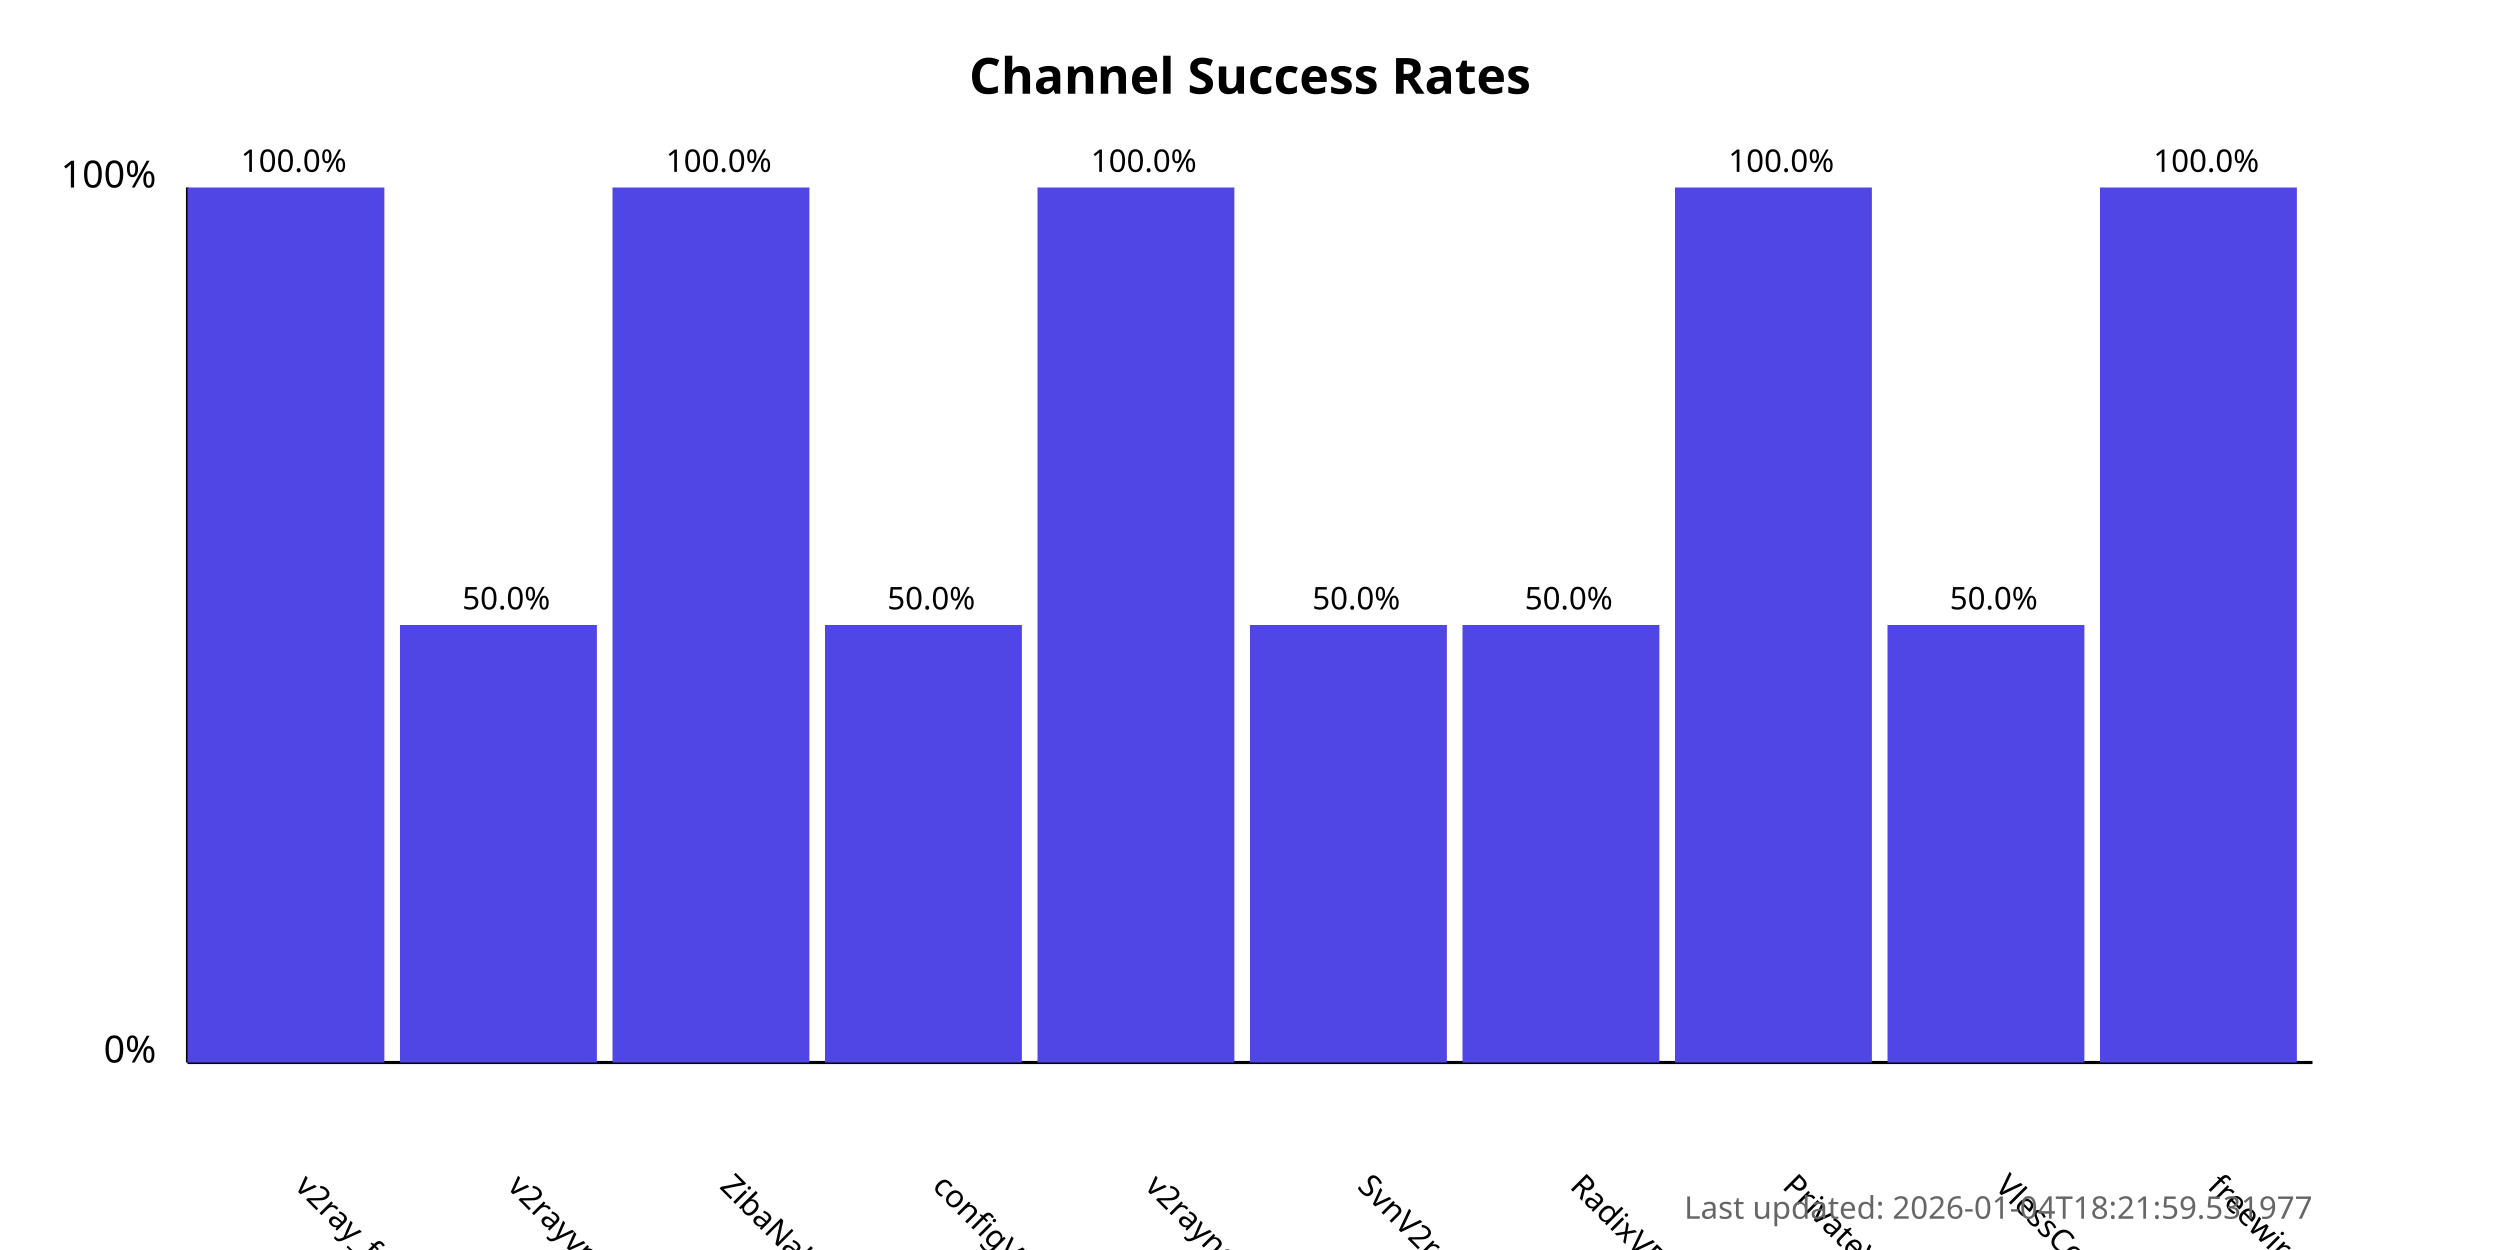
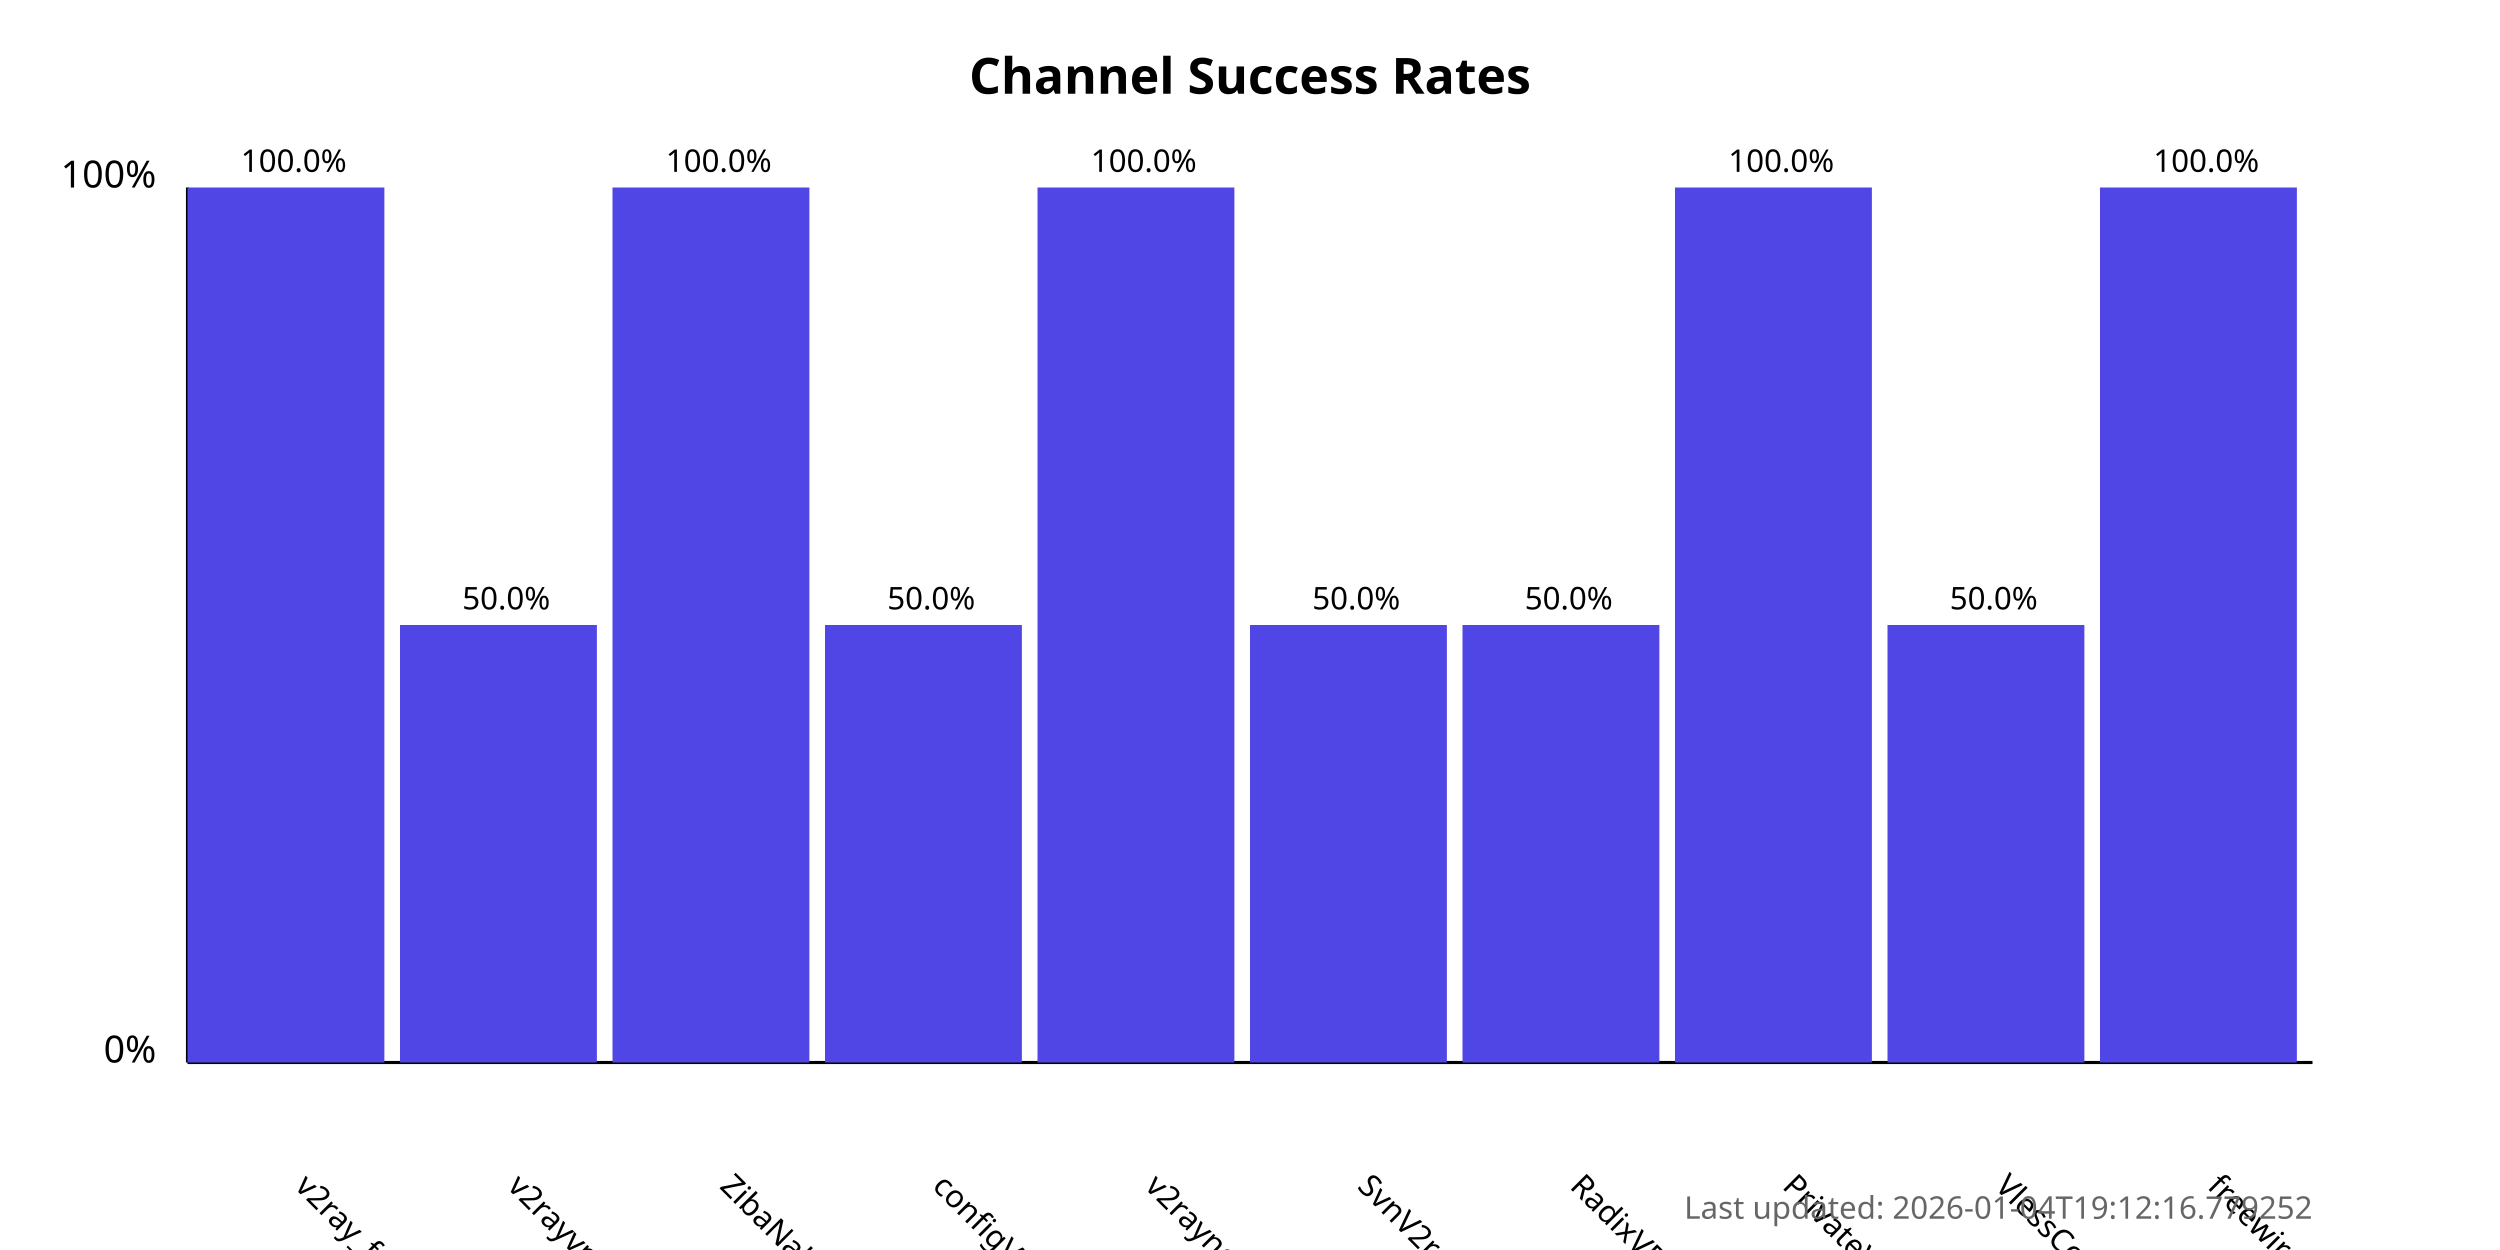
<svg xmlns="http://www.w3.org/2000/svg" width="800" height="400">
  <style>
            .chart-title { font: bold 16px sans-serif; }
            .axis-label { font: 12px sans-serif; }
            .tick-label { font: 10px sans-serif; }
            .bar { fill: #4f46e5; }
            .bar:hover { fill: #6366f1; }
            .timestamp { font: 10px sans-serif; fill: #666; }
        </style>
  <text x="400.0" y="30" text-anchor="middle" class="chart-title">
            Channel Success Rates
        </text>
  <line x1="60" y1="340" x2="60" y2="60" stroke="black" stroke-width="1" />
  <line x1="60" y1="340" x2="740" y2="340" stroke="black" stroke-width="1" />
  <text x="50" y="340" text-anchor="end" class="axis-label">0%</text>
  <text x="50" y="60" text-anchor="end" class="axis-label">100%</text>
  <g>
    <rect x="60" y="60.0" width="63.0" height="280.0" class="bar" />
    <text x="94.0" y="380" transform="rotate(45, 94.0, 380)" text-anchor="start" class="tick-label">
                v2ray_free_conf
            </text>
    <text x="94.0" y="55.0" text-anchor="middle" class="tick-label">
                100.0%
            </text>
  </g>
  <g>
    <rect x="128.0" y="200.0" width="63.0" height="140.0" class="bar" />
    <text x="162.0" y="380" transform="rotate(45, 162.0, 380)" text-anchor="start" class="tick-label">
                v2rayvpno
            </text>
    <text x="162.0" y="195.0" text-anchor="middle" class="tick-label">
                50.0%
            </text>
  </g>
  <g>
    <rect x="196.0" y="60.0" width="63.0" height="280.0" class="bar" />
    <text x="230.0" y="380" transform="rotate(45, 230.0, 380)" text-anchor="start" class="tick-label">
                ZibaNabz
            </text>
    <text x="230.0" y="55.0" text-anchor="middle" class="tick-label">
                100.0%
            </text>
  </g>
  <g>
    <rect x="264.0" y="200.0" width="63.0" height="140.0" class="bar" />
    <text x="298.0" y="380" transform="rotate(45, 298.0, 380)" text-anchor="start" class="tick-label">
                configV2rayForFree
            </text>
    <text x="298.0" y="195.0" text-anchor="middle" class="tick-label">
                50.0%
            </text>
  </g>
  <g>
    <rect x="332.0" y="60.0" width="63.0" height="280.0" class="bar" />
    <text x="366.0" y="380" transform="rotate(45, 366.0, 380)" text-anchor="start" class="tick-label">
                v2rayngvpn
            </text>
    <text x="366.0" y="55.0" text-anchor="middle" class="tick-label">
                100.0%
            </text>
  </g>
  <g>
    <rect x="400.0" y="200.0" width="63.0" height="140.0" class="bar" />
    <text x="434.0" y="380" transform="rotate(45, 434.0, 380)" text-anchor="start" class="tick-label">
                SvnV2ray
            </text>
    <text x="434.0" y="195.0" text-anchor="middle" class="tick-label">
                50.0%
            </text>
  </g>
  <g>
    <rect x="468.0" y="200.0" width="63.0" height="140.0" class="bar" />
    <text x="502.0" y="380" transform="rotate(45, 502.0, 380)" text-anchor="start" class="tick-label">
                RadixVPN
            </text>
    <text x="502.0" y="195.0" text-anchor="middle" class="tick-label">
                50.0%
            </text>
  </g>
  <g>
    <rect x="536.0" y="60.0" width="63.0" height="280.0" class="bar" />
    <text x="570.0" y="380" transform="rotate(45, 570.0, 380)" text-anchor="start" class="tick-label">
                PrivateVPNs
            </text>
    <text x="570.0" y="55.0" text-anchor="middle" class="tick-label">
                100.0%
            </text>
  </g>
  <g>
    <rect x="604.0" y="200.0" width="63.0" height="140.0" class="bar" />
    <text x="638.0" y="380" transform="rotate(45, 638.0, 380)" text-anchor="start" class="tick-label">
                VlessConfig
            </text>
    <text x="638.0" y="195.0" text-anchor="middle" class="tick-label">
                50.0%
            </text>
  </g>
  <g>
    <rect x="672.0" y="60.0" width="63.0" height="280.0" class="bar" />
    <text x="706.0" y="380" transform="rotate(45, 706.0, 380)" text-anchor="start" class="tick-label">
                freewireguard
            </text>
    <text x="706.0" y="55.0" text-anchor="middle" class="tick-label">
                100.0%
            </text>
  </g>
  <text x="740" y="390" text-anchor="end" class="timestamp">
-             Last updated: 2026-01-04T18:21:59.531977
+             Last updated: 2026-01-04T19:12:16.779252
        </text>
</svg>
